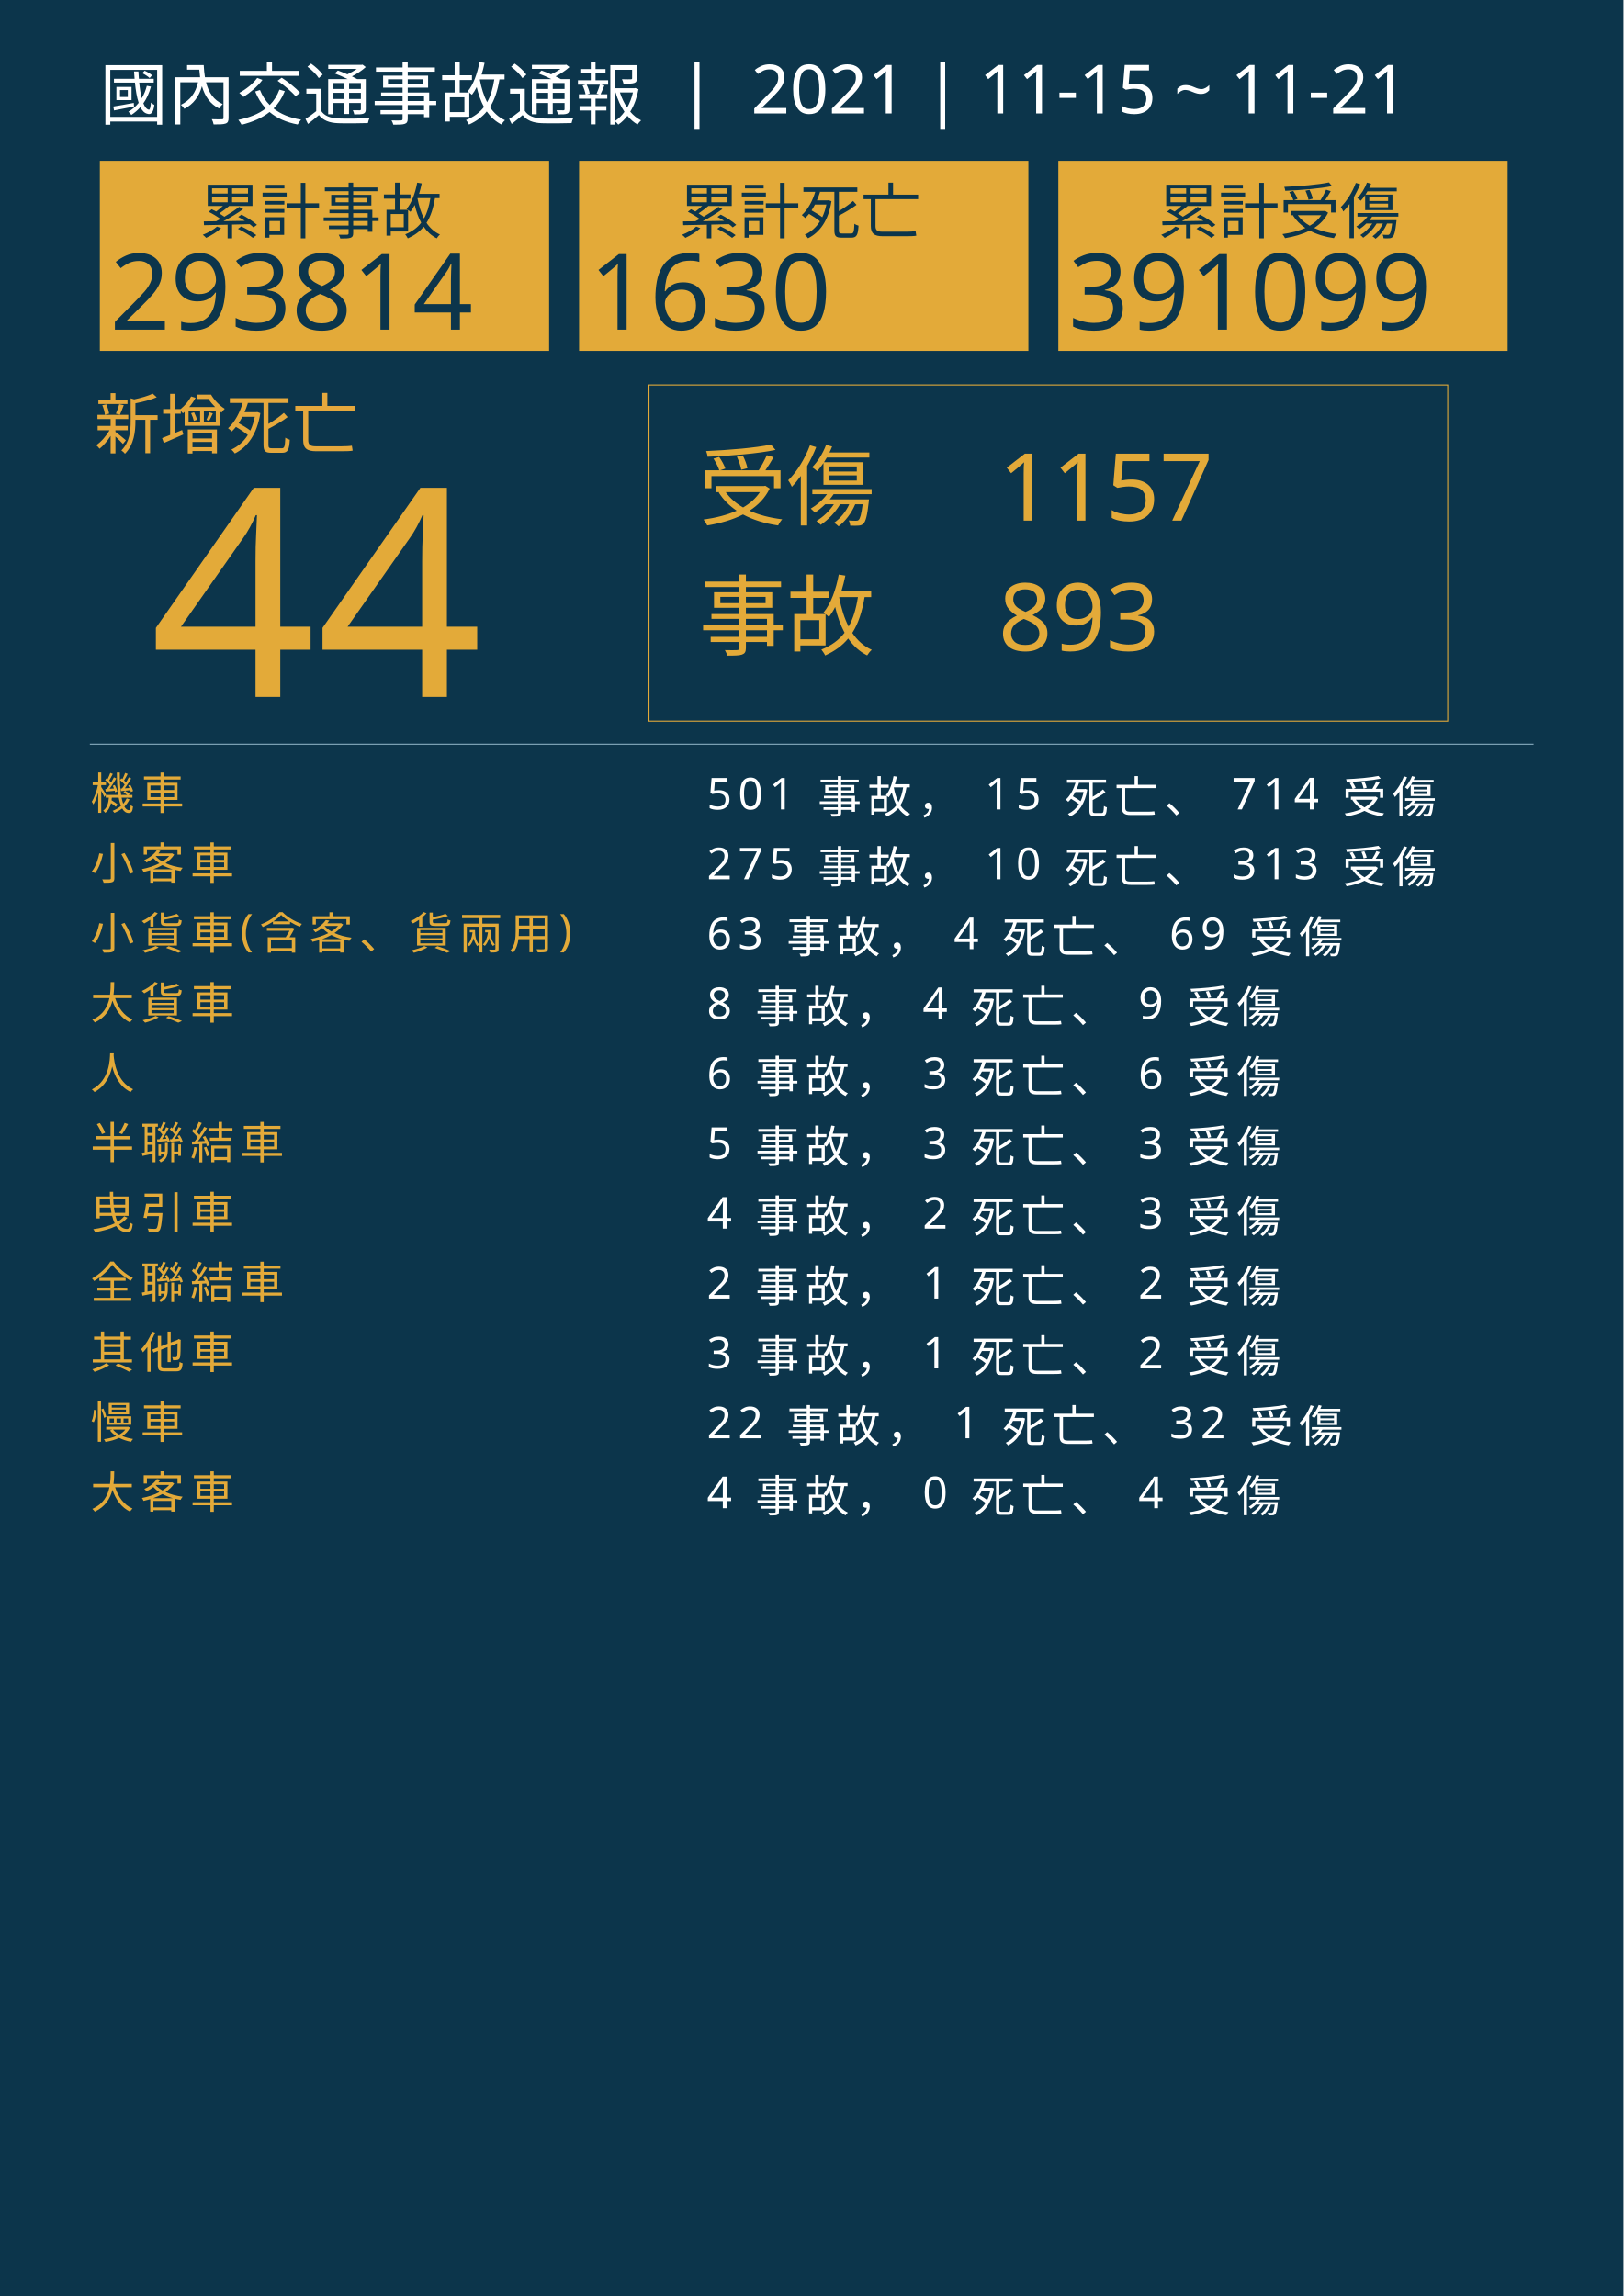
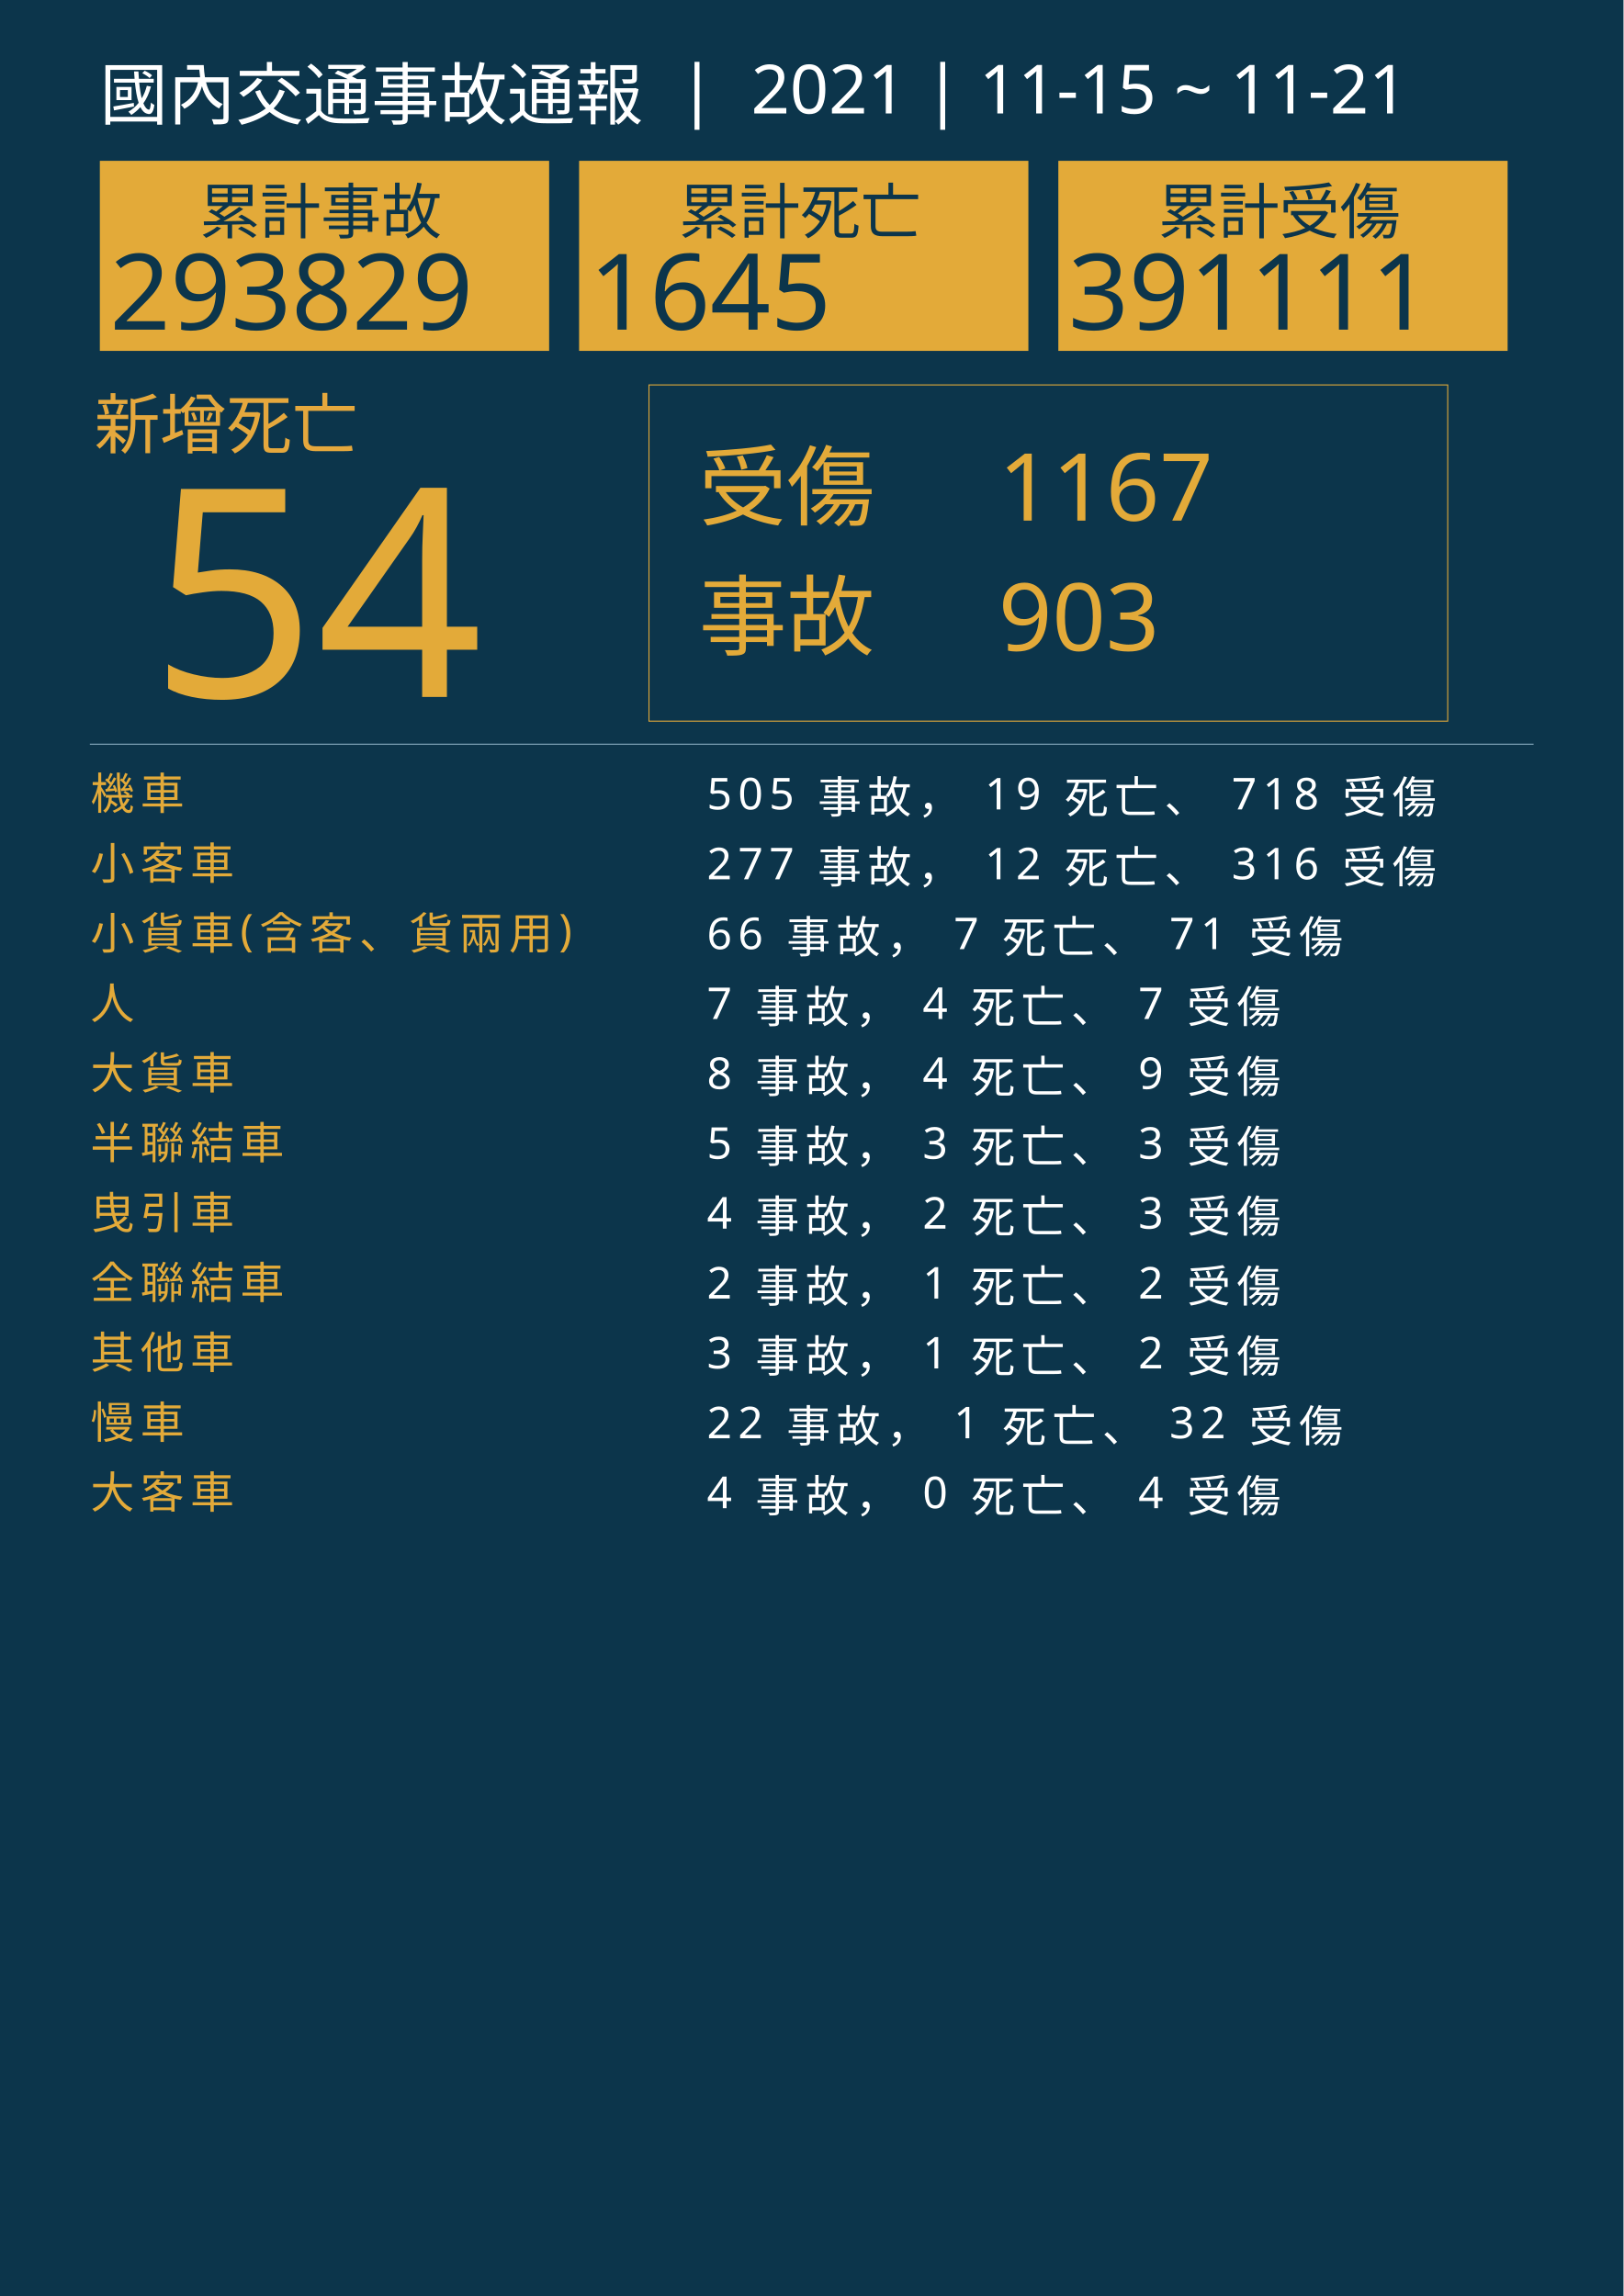
<svg xmlns="http://www.w3.org/2000/svg" version="1.1" id="圖層_1" x="0px" y="0px" viewBox="0 0 1626 2300" style="enable-background:new 0 0 1626 2300;" xml:space="preserve">
  <style type="text/css">
	.st0{fill:#0C354B;}
	.st1{fill:#E5A83D;}
	.st2{font-family:'NotoSansCJKtc-Bold-B5pc-H';}
	.st3{font-size:66px;}
	.st4{fill:#E3AA39;}
	.st5{font-family:'Arial-BoldMT';}
	.st6{font-size:291.776px;}
	.st7{fill:none;stroke:#E3AA39;stroke-miterlimit:10;}
	.st8{font-family:'NotoSansCJKtc-Light-B5pc-H';}
	.st9{font-size:88px;}
	.st10{font-family:'NotoSansCJKtc-Medium-B5pc-H';}
	.st11{font-size:94px;}
	.st12{fill:none;stroke:#8AAFC1;stroke-miterlimit:10;}
	.st13{font-size:60.649px;}
	.st14{font-size:106px;}
	.st15{fill:none;}
	.st16{font-size:44px;}
	.st17{letter-spacing:6;}
	.st18{fill:#FFFFFF;}
	.st19{letter-spacing:1;}
	.st20{font-size:68px;}
</style>
  <rect class="st0" width="1626" height="2300" />
  <text transform="matrix(1 0 0 1 94.5001 449.017)" class="st1 st2 st3">新增死亡</text>
  <g>
-     <text transform="matrix(1 0 0 1 150 698.1412)" class="st4 st5 st6">44</text>
+     <text transform="matrix(1 0 0 1 150 698.1412)" class="st4 st5 st6">54</text>
  </g>
  <g>
    <rect x="650" y="385.6" class="st7" width="800" height="336.8" />
    <g>
      <text transform="matrix(1 0 0 1 700 519.593)" class="st4 st8 st9">受傷</text>
-       <text transform="matrix(1 0 0 1 1000 521.5084)" class="st4 st10 st11">1157</text>
-       <text transform="matrix(1 0 0 1 1000 651.7274)" class="st4 st10 st11">893</text>
+       <text transform="matrix(1 0 0 1 1000 521.5084)" class="st4 st10 st11">1167</text>
+       <text transform="matrix(1 0 0 1 1000 651.7274)" class="st4 st10 st11">903</text>
      <text transform="matrix(1 0 0 1 700 649.4965)" class="st4 st8 st9">事故</text>
    </g>
  </g>
  <line class="st12" x1="90" y1="745.5" x2="1536" y2="745.5" />
  <g>
    <g>
      <rect x="100" y="161.1" class="st4" width="450" height="190.4" />
      <g>
        <text transform="matrix(1 0 0 1 200 233.9079)" class="st0 st10 st13">累計事故</text>
        <g>
-           <text transform="matrix(1 0 0 1 110 330.2121)" class="st0 st5 st14">293814</text>
+           <text transform="matrix(1 0 0 1 110 330.2121)" class="st0 st5 st14">293829</text>
        </g>
      </g>
    </g>
    <g>
      <rect x="580" y="161.1" class="st4" width="450" height="190.4" />
      <g>
        <text transform="matrix(1 0 0 1 680 233.908)" class="st0 st10 st13">累計死亡</text>
        <g>
-           <text transform="matrix(1 0 0 1 590 330.2122)" class="st0 st5 st14">1630</text>
+           <text transform="matrix(1 0 0 1 590 330.2122)" class="st0 st5 st14">1645</text>
        </g>
      </g>
    </g>
    <g>
      <rect x="1060" y="161.1" class="st4" width="450" height="190.4" />
      <g>
        <text transform="matrix(1 0 0 1 1160 233.908)" class="st0 st10 st13">累計受傷</text>
        <g>
-           <text transform="matrix(1 0 0 1 1070 330.2122)" class="st0 st5 st14">391099</text>
+           <text transform="matrix(1 0 0 1 1070 330.2122)" class="st0 st5 st14">391111</text>
        </g>
      </g>
    </g>
  </g>
  <rect x="90.6" y="772.1" class="st15" width="1141.8" height="314.8" />
  <text transform="matrix(1 0 0 1 90.5591 810.7965)">
    <tspan x="0" y="0" class="st4 st10 st16 st17">機車</tspan>
-     <tspan x="600" y="0" class="st18 st10 st16 st17"> 501 事故， 15 死亡、 714 受傷</tspan>
+     <tspan x="600" y="0" class="st18 st10 st16 st17"> 505 事故， 19 死亡、 718 受傷</tspan>
    <tspan x="0" y="70" class="st4 st10 st16 st17">小客車</tspan>
-     <tspan x="600" y="70" class="st18 st10 st16 st17"> 275 事故， 10 死亡、 313 受傷</tspan>
+     <tspan x="600" y="70" class="st18 st10 st16 st17"> 277 事故， 12 死亡、 316 受傷</tspan>
    <tspan x="0" y="140" class="st4 st10 st16 st17">小貨車(含客、貨兩用)</tspan>
-     <tspan x="600" y="140" class="st18 st10 st16 st17"> 63 事故， 4 死亡、 69 受傷</tspan>
-     <tspan x="0" y="210" class="st4 st10 st16 st17">大貨車</tspan>
-     <tspan x="600" y="210" class="st18 st10 st16 st17"> 8 事故， 4 死亡、 9 受傷</tspan>
-     <tspan x="0" y="280" class="st4 st10 st16 st17">人</tspan>
-     <tspan x="600" y="280" class="st18 st10 st16 st17"> 6 事故， 3 死亡、 6 受傷</tspan>
+     <tspan x="600" y="140" class="st18 st10 st16 st17"> 66 事故， 7 死亡、 71 受傷</tspan>
+     <tspan x="0" y="210" class="st4 st10 st16 st17">人</tspan>
+     <tspan x="600" y="210" class="st18 st10 st16 st17"> 7 事故， 4 死亡、 7 受傷</tspan>
+     <tspan x="0" y="280" class="st4 st10 st16 st17">大貨車</tspan>
+     <tspan x="600" y="280" class="st18 st10 st16 st17"> 8 事故， 4 死亡、 9 受傷</tspan>
    <tspan x="0" y="350" class="st4 st10 st16 st17">半聯結車</tspan>
    <tspan x="600" y="350" class="st18 st10 st16 st17"> 5 事故， 3 死亡、 3 受傷</tspan>
    <tspan x="0" y="420" class="st4 st10 st16 st17">曳引車</tspan>
    <tspan x="600" y="420" class="st18 st10 st16 st17"> 4 事故， 2 死亡、 3 受傷</tspan>
    <tspan x="0" y="490" class="st4 st10 st16 st17">全聯結車</tspan>
    <tspan x="600" y="490" class="st18 st10 st16 st17"> 2 事故， 1 死亡、 2 受傷</tspan>
    <tspan x="0" y="560" class="st4 st10 st16 st17">其他車</tspan>
    <tspan x="600" y="560" class="st18 st10 st16 st17"> 3 事故， 1 死亡、 2 受傷</tspan>
    <tspan x="0" y="630" class="st4 st10 st16 st17">慢車</tspan>
    <tspan x="600" y="630" class="st18 st10 st16 st17"> 22 事故， 1 死亡、 32 受傷</tspan>
    <tspan x="0" y="700" class="st4 st10 st16 st17">大客車</tspan>
    <tspan x="600" y="700" class="st18 st10 st16 st17"> 4 事故， 0 死亡、 4 受傷</tspan>
  </text>
  <text transform="matrix(1 0 0 1 100 119.2712)" class="st18 st8 st20">國內交通事故通報  |  2021 | 11-15 ~ 11-21</text>
</svg>
